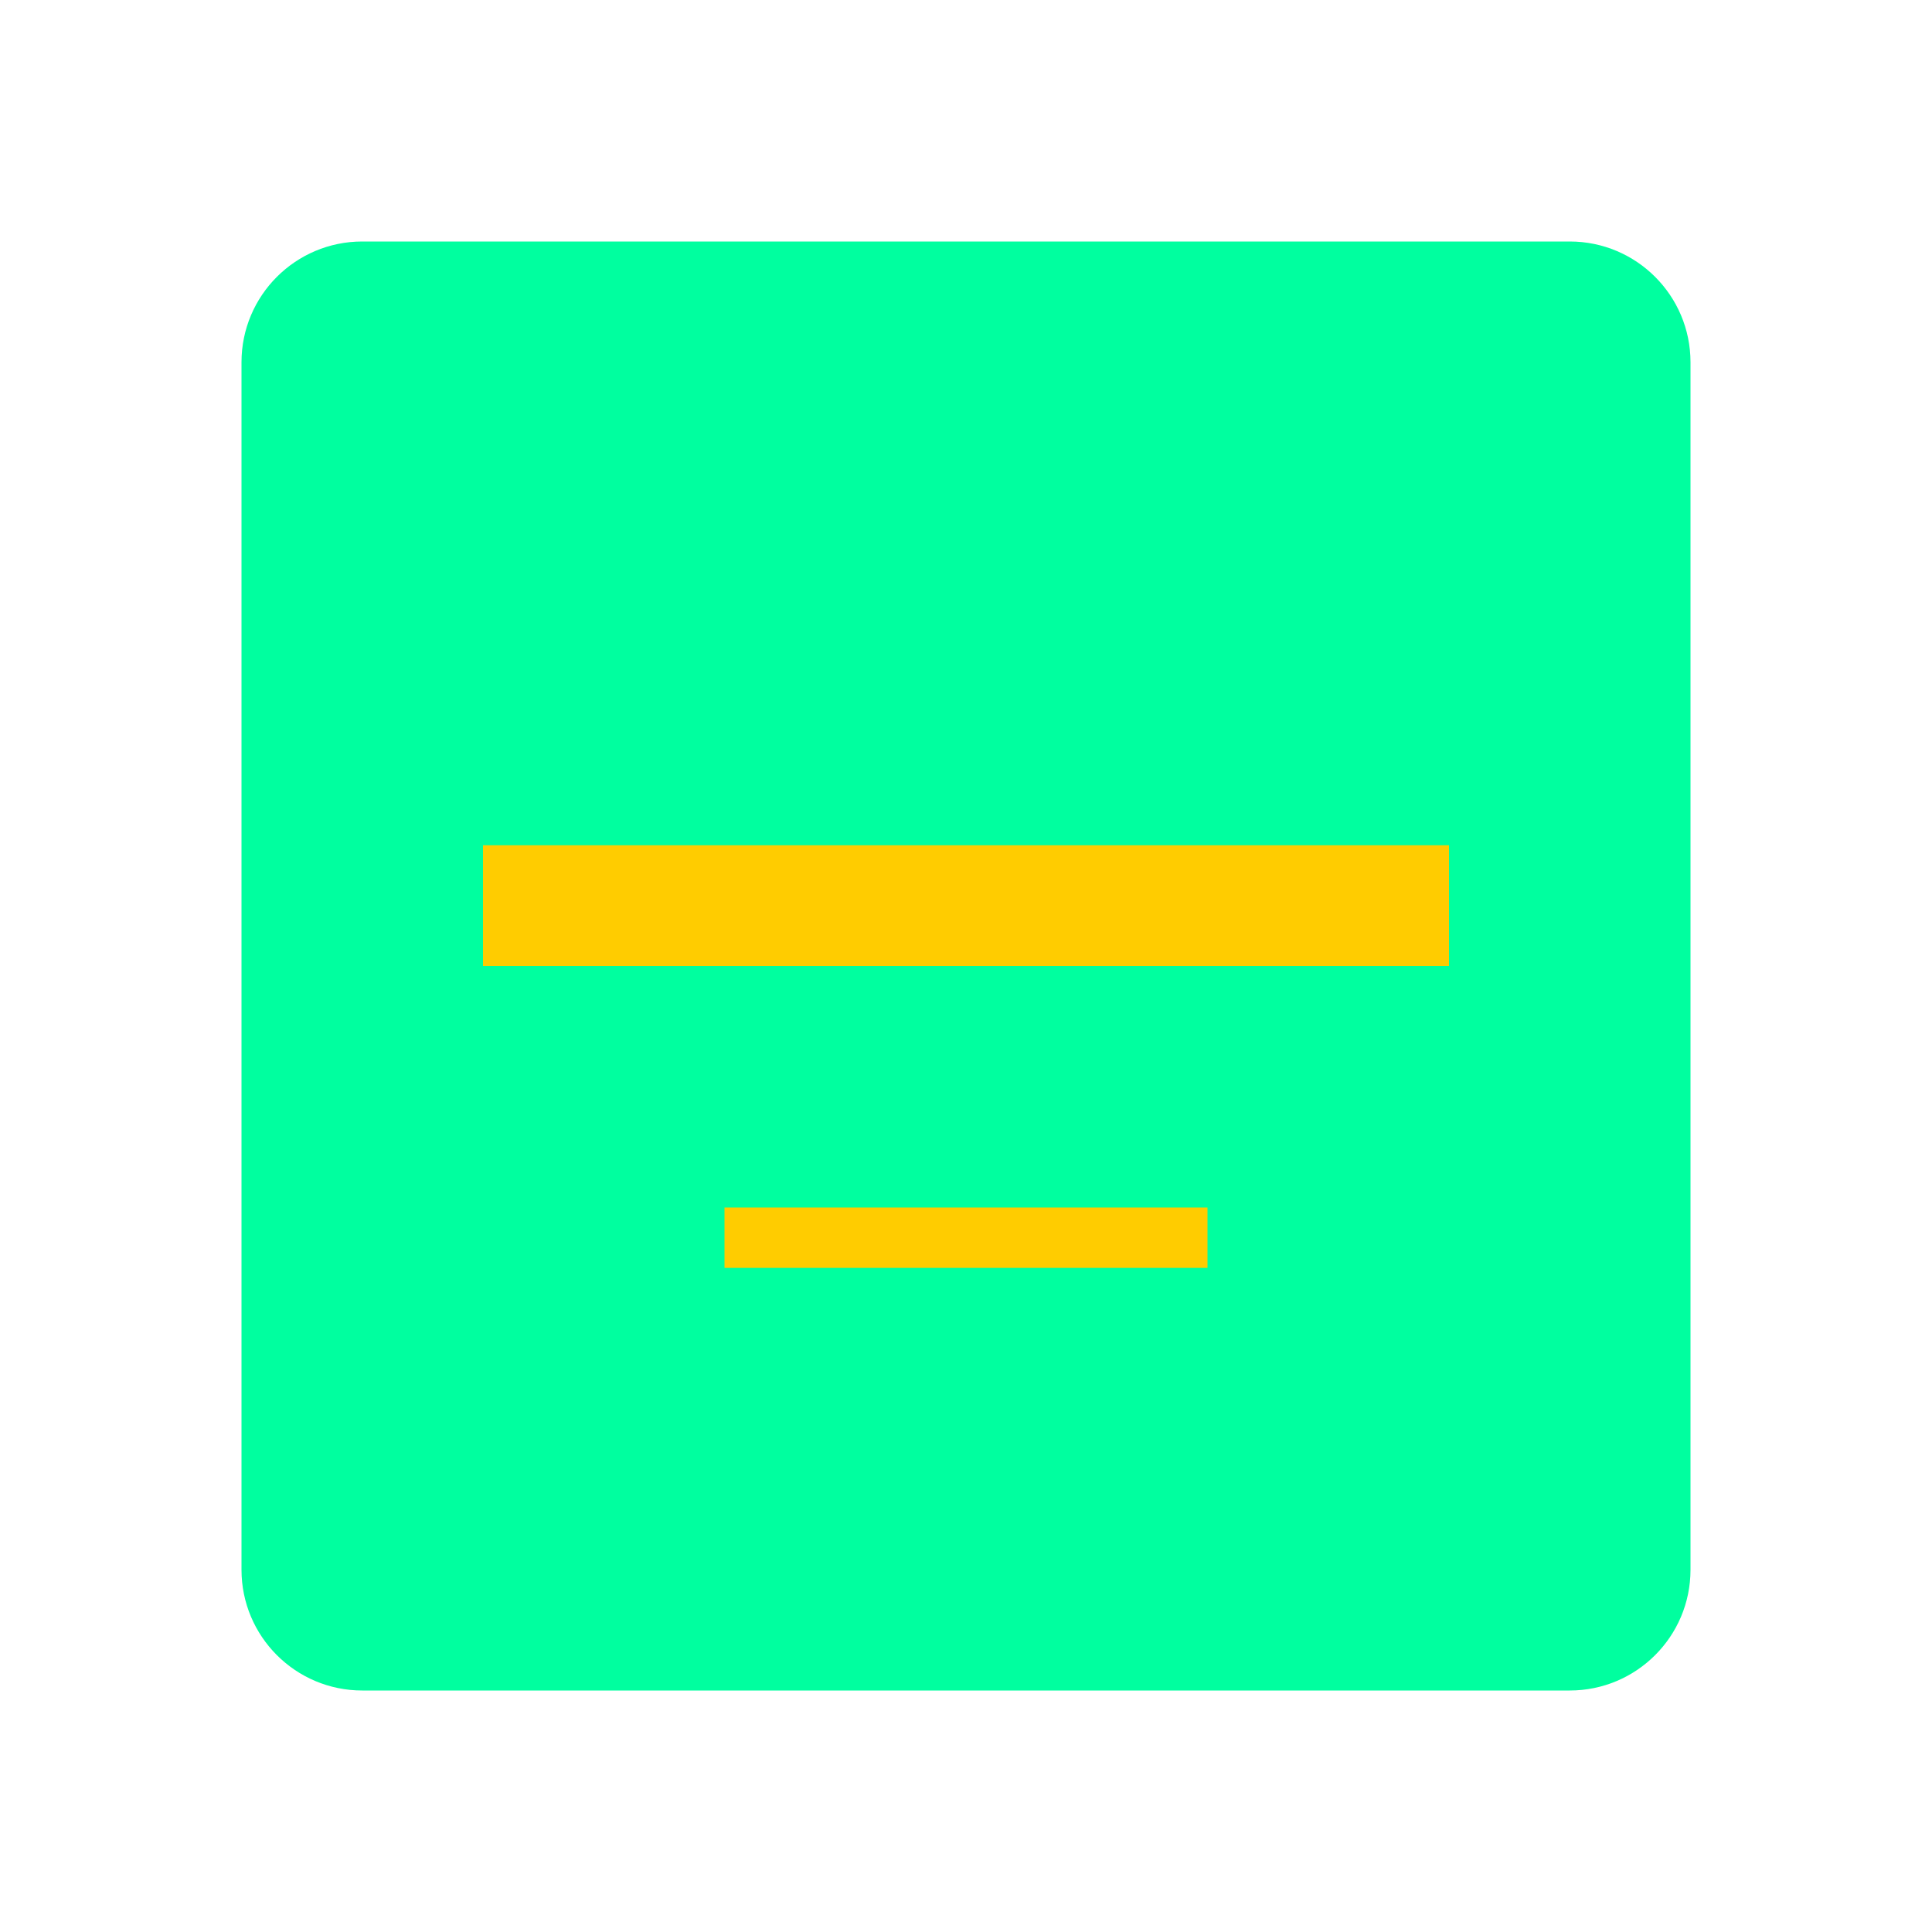
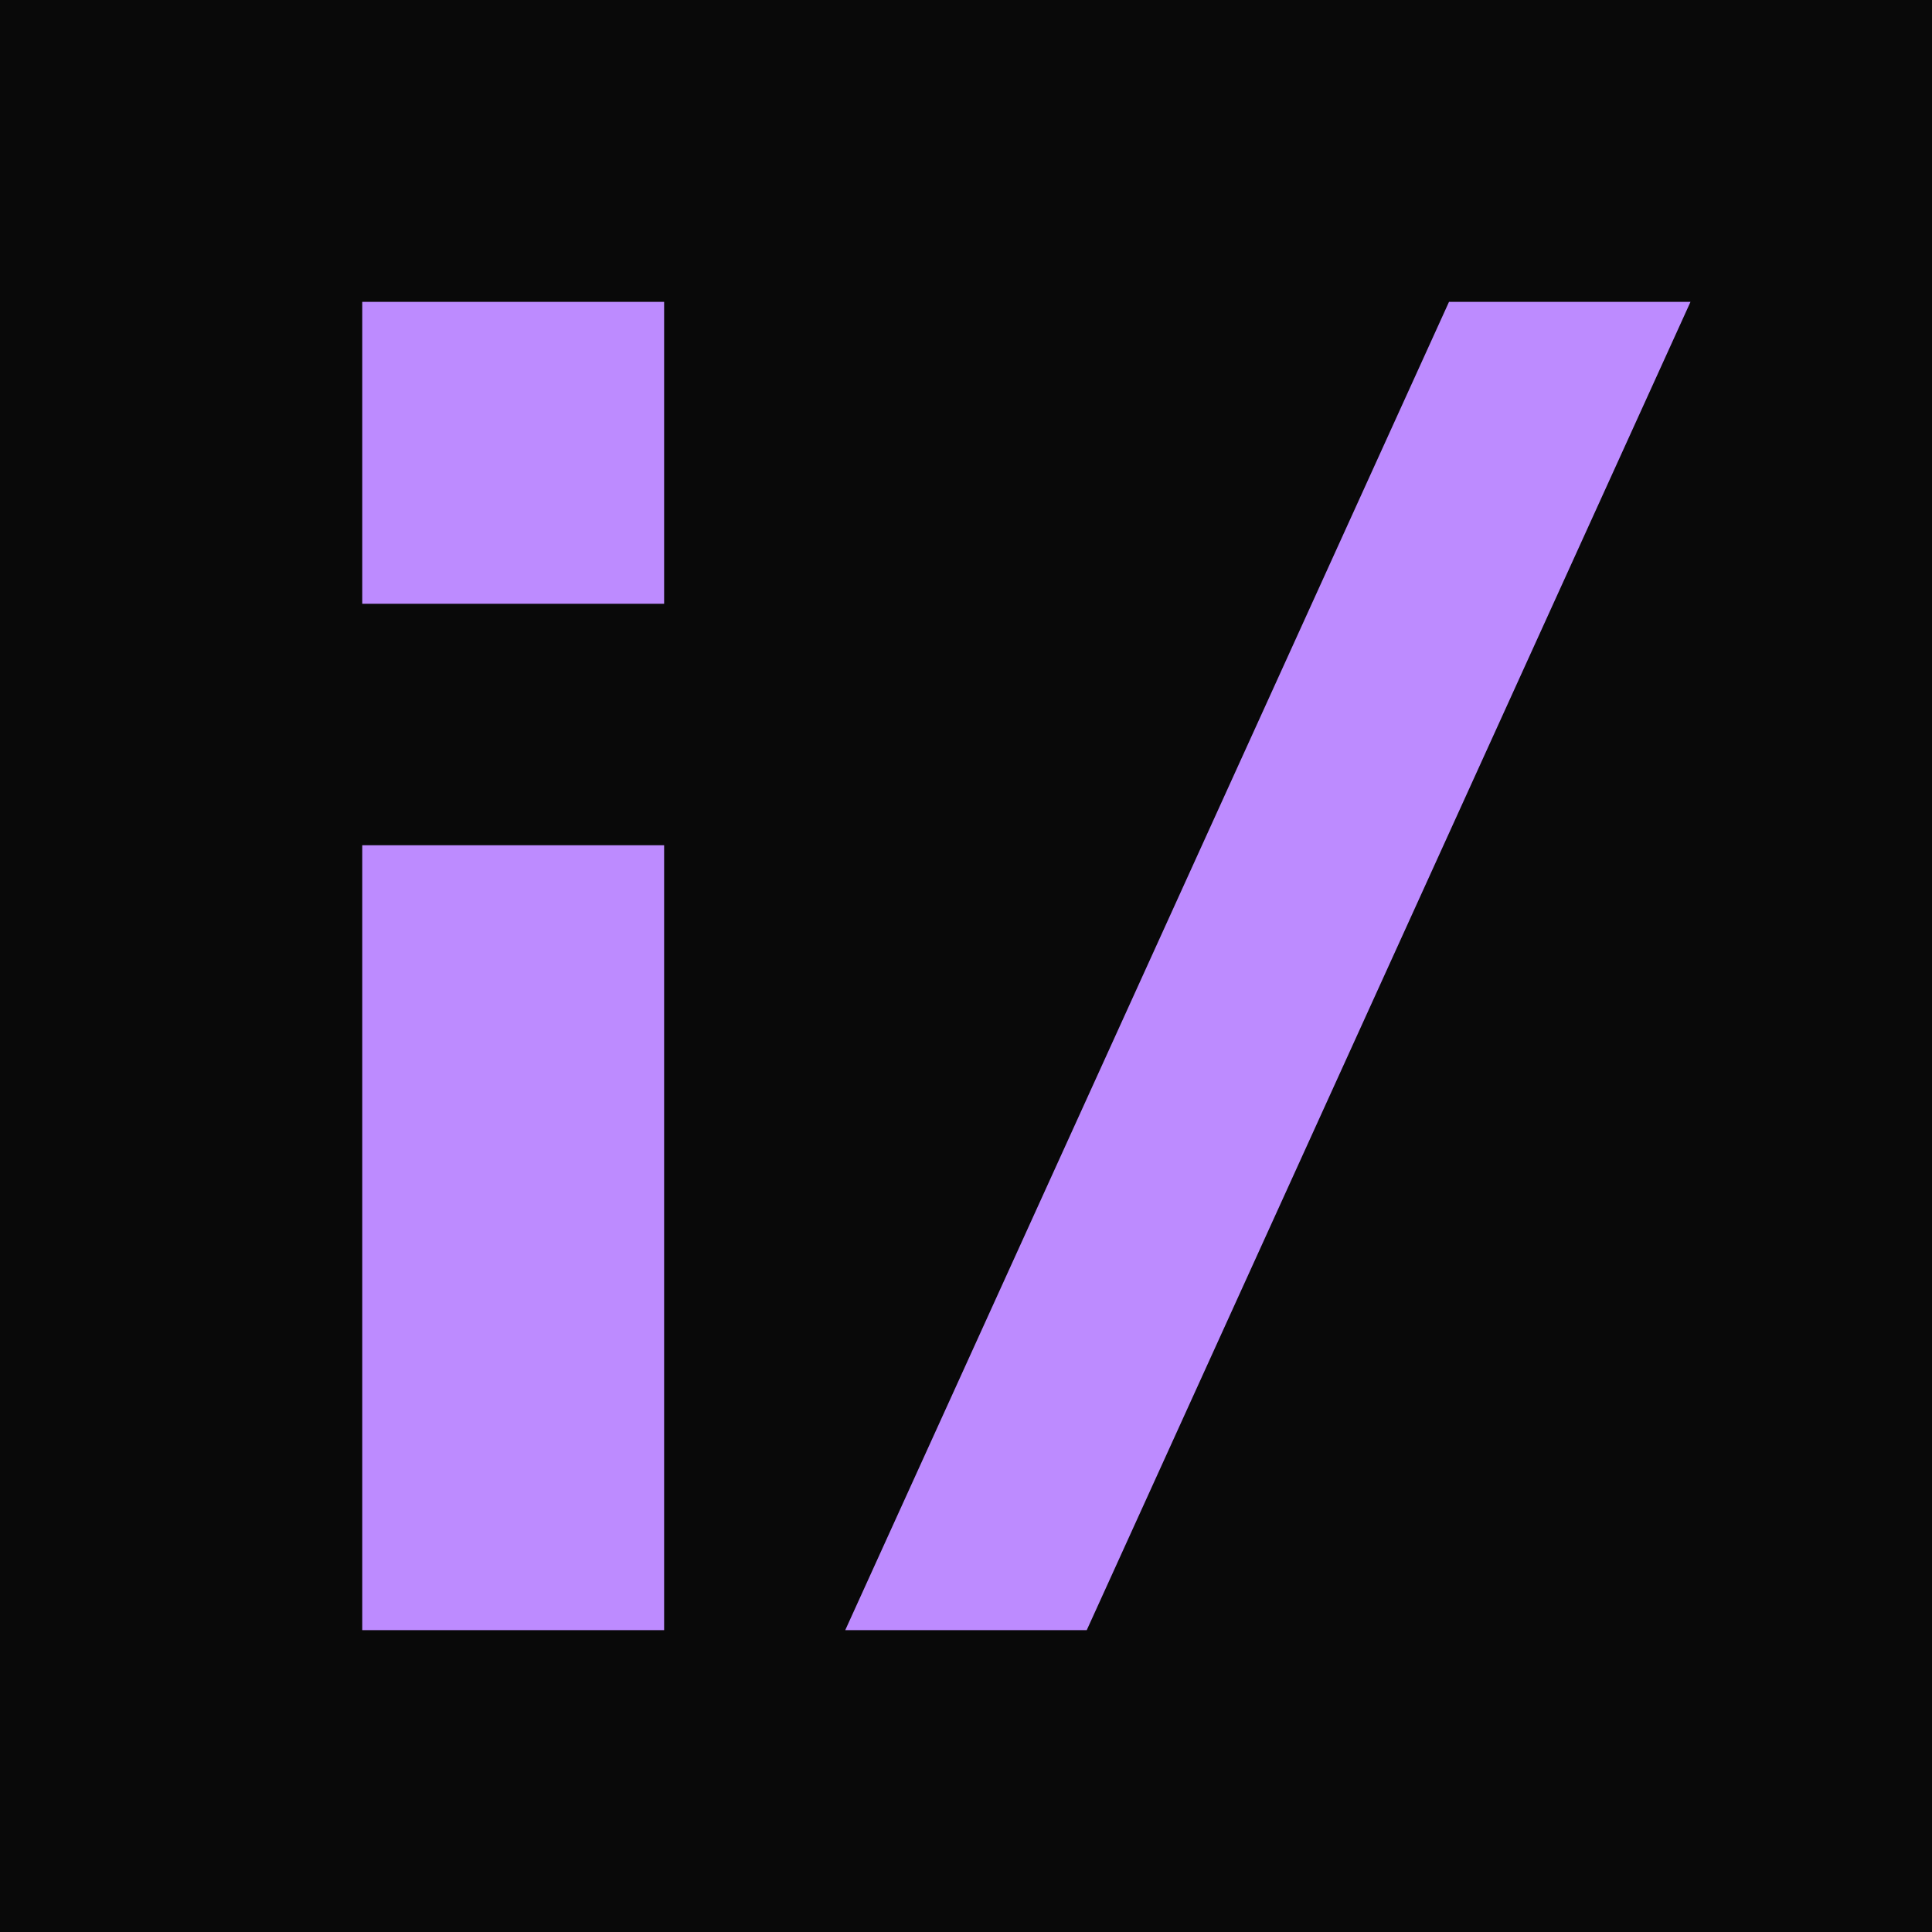
<svg xmlns="http://www.w3.org/2000/svg" viewBox="0 0 32 32">
-   <style>
-     @keyframes glitch1 {
-       0%, 90%, 100% { transform: translate(0, 0); opacity: 1; }
-       92% { transform: translate(-2px, 1px); opacity: 0.8; }
-       94% { transform: translate(2px, -1px); opacity: 0.9; }
-       96% { transform: translate(-1px, 2px); opacity: 0.7; }
-       98% { transform: translate(1px, -2px); opacity: 0.85; }
-     }
-     @keyframes glitch2 {
-       0%, 85%, 100% { transform: translate(0, 0); }
-       87% { transform: translate(3px, 0); }
-       89% { transform: translate(-3px, 0); }
-       91% { transform: translate(1px, 1px); }
-     }
-     @keyframes corrupt {
-       0%, 95%, 100% { opacity: 0; }
-       96%, 99% { opacity: 0.4; }
-     }
-     .base { fill: #00ff9f; animation: glitch1 3s infinite; }
-     .shadow1 { fill: #ff0040; animation: glitch2 2.5s infinite; mix-blend-mode: screen; }
-     .shadow2 { fill: #00ccff; animation: glitch2 2.8s infinite reverse; mix-blend-mode: screen; }
-     .corrupt { fill: #ffcc00; animation: corrupt 4s infinite; }
-   </style>
-   <rect class="shadow1" x="4" y="4" width="24" height="24" rx="2" />
-   <rect class="shadow2" x="4" y="4" width="24" height="24" rx="2" />
-   <rect class="base" x="4" y="4" width="24" height="24" rx="2" />
-   <rect class="base" x="10" y="10" width="3" height="12" />
-   <path class="base" d="M16 10h6v4h-6v4h6v4h-6z" />
-   <rect class="corrupt" x="8" y="14" width="16" height="2" />
-   <rect class="corrupt" x="12" y="20" width="8" height="1" />
+   <rect width="32" height="32" fill="#090909" />
+   <path d="M6 5h5v5H6zm0 9h5v13H6zm18-9h4L18 27h-4z" fill="#bd8bff" />
</svg>
